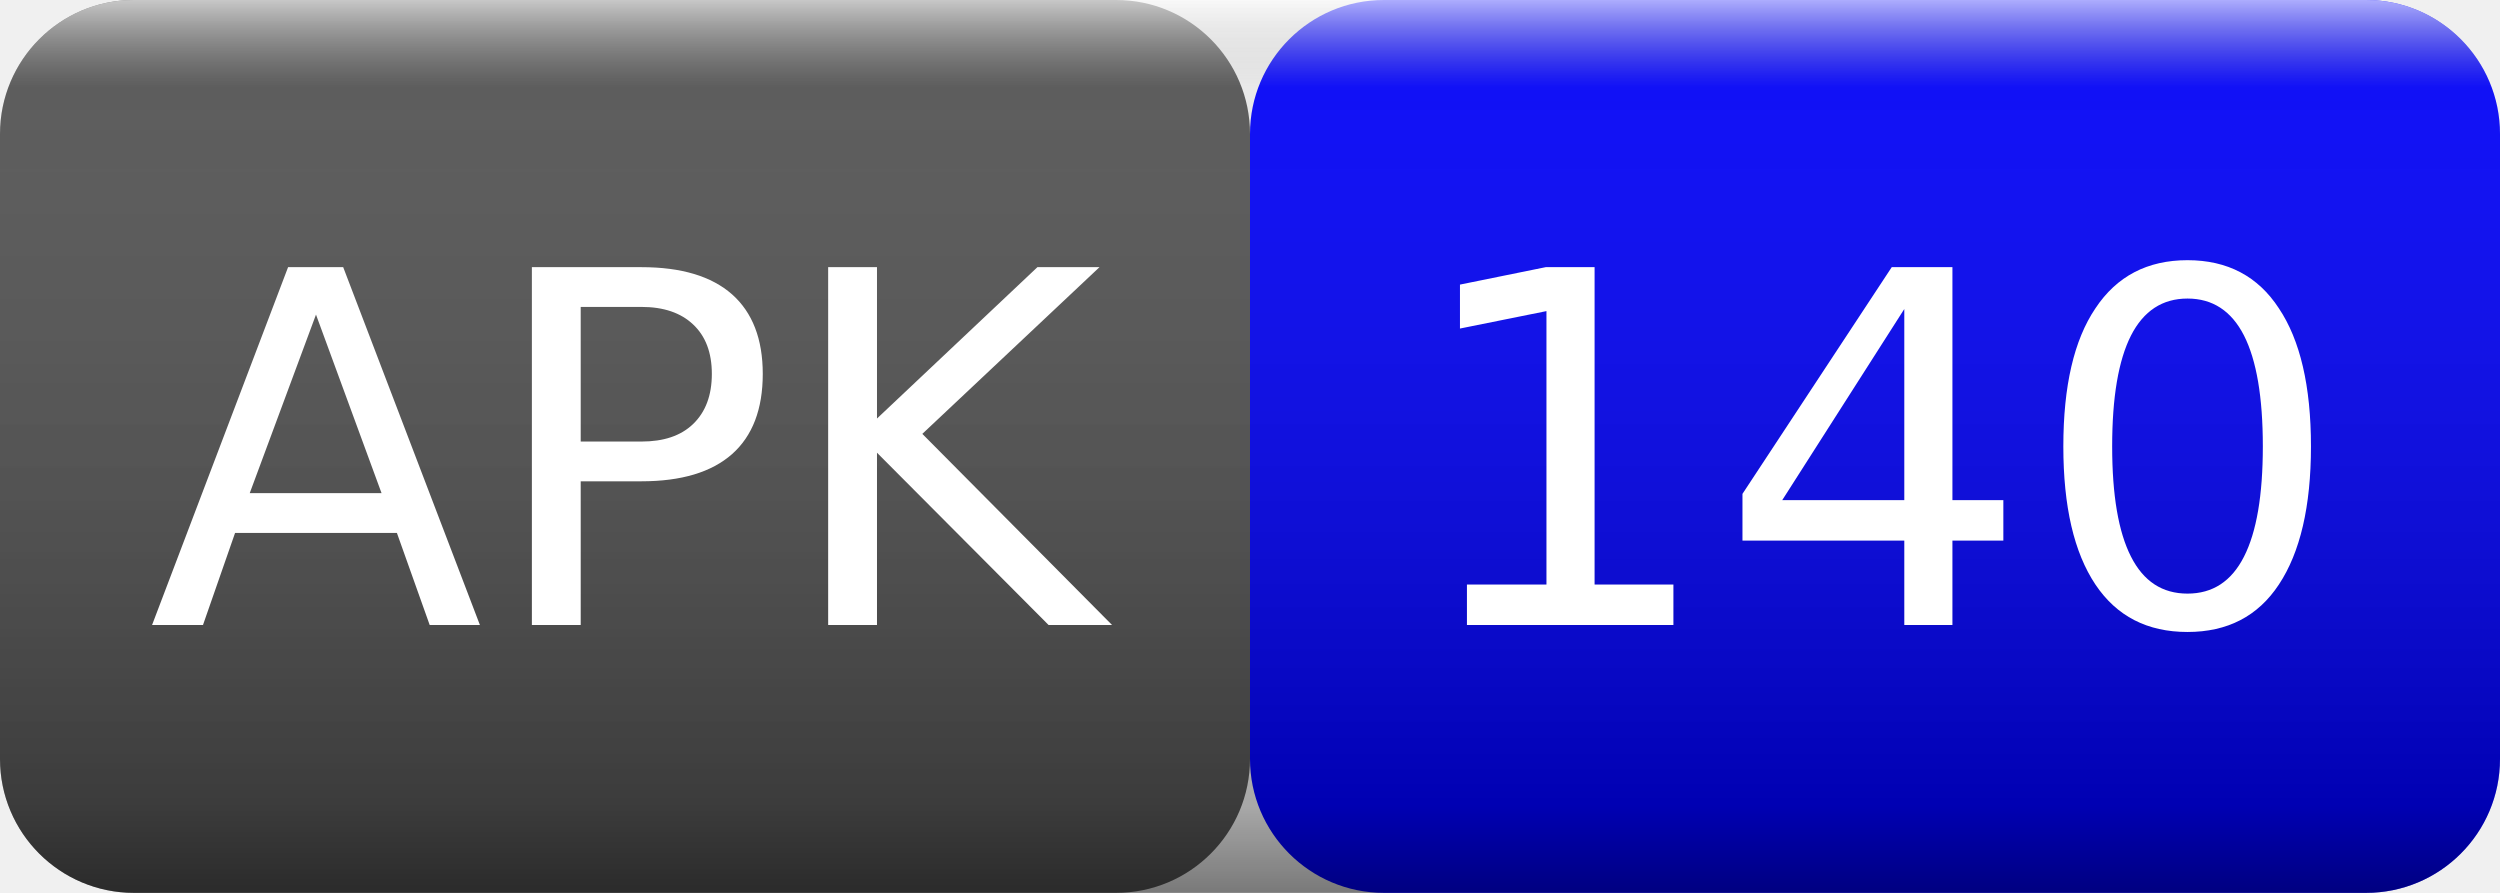
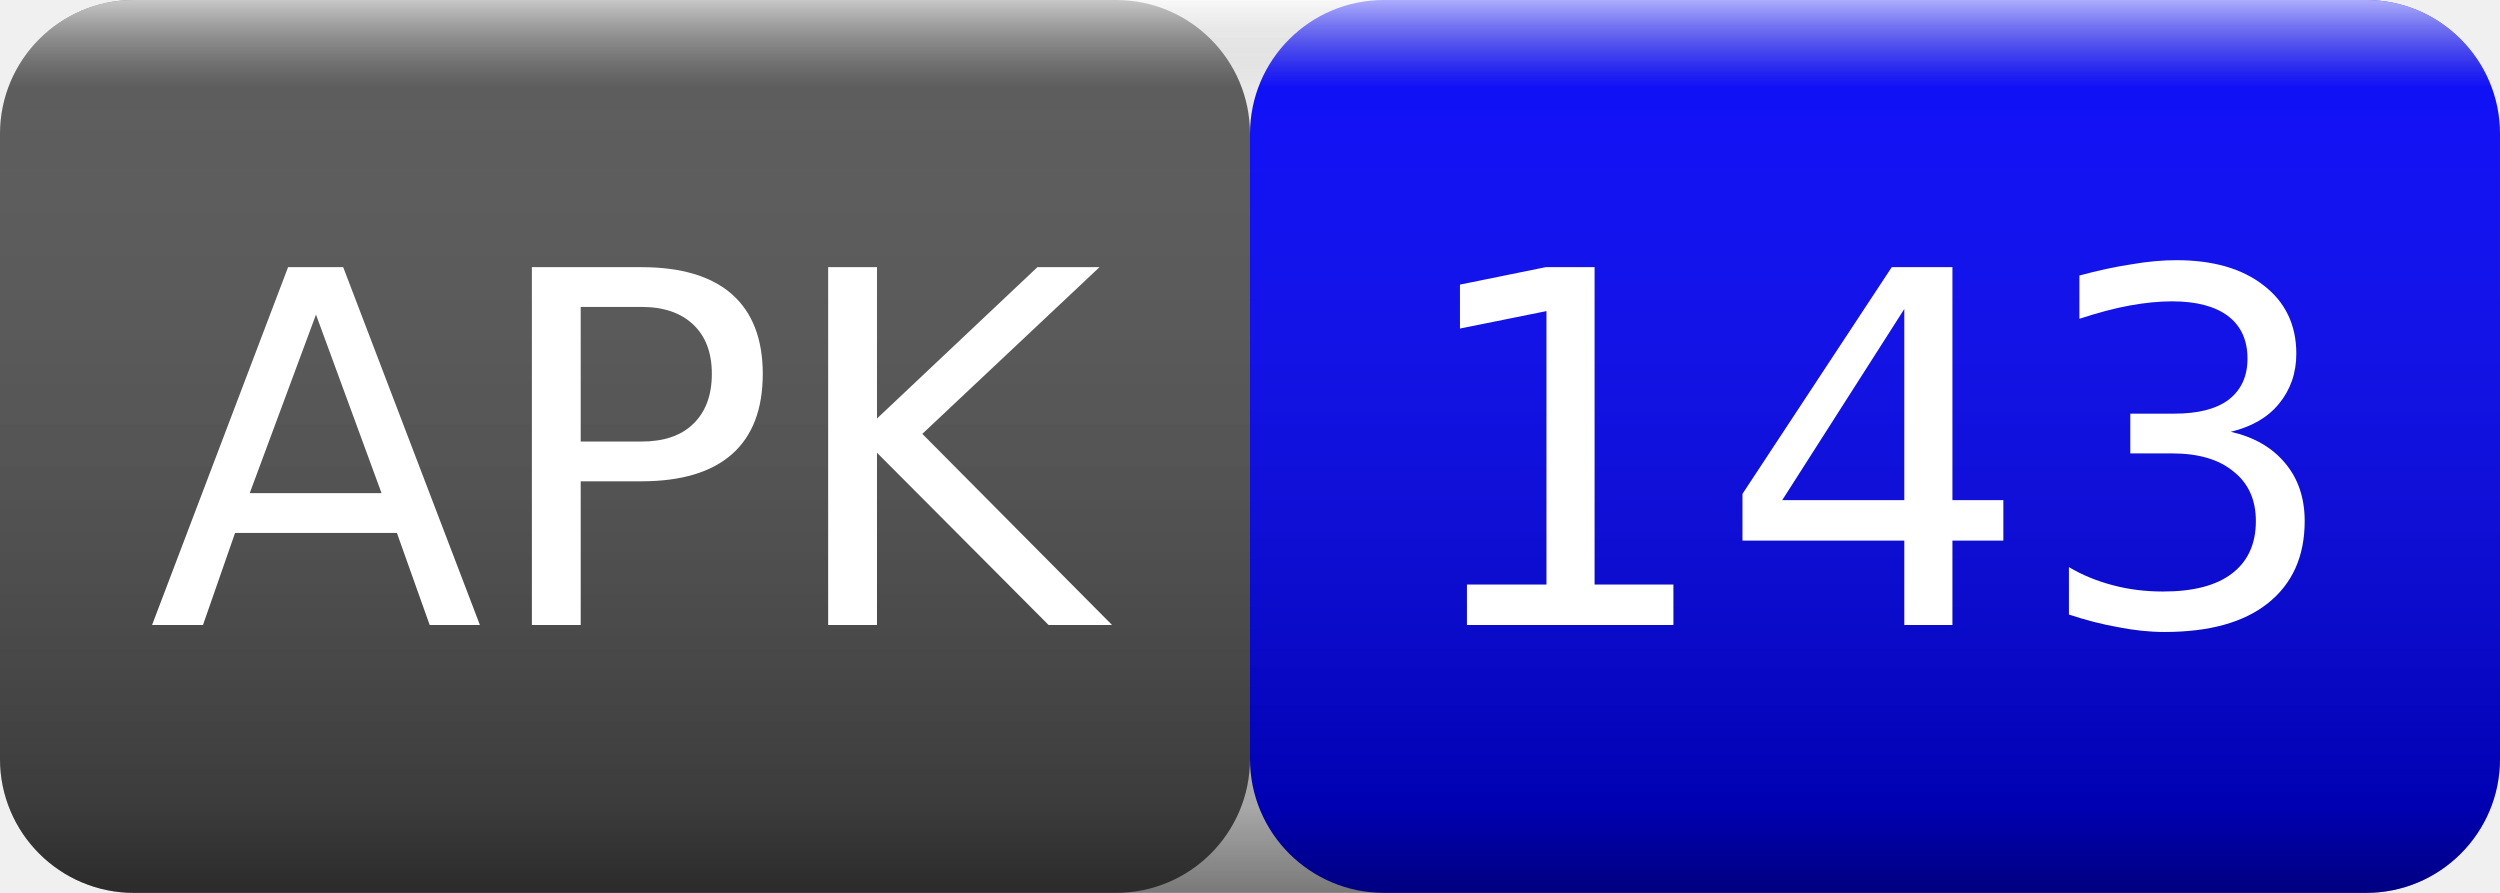
<svg xmlns="http://www.w3.org/2000/svg" width="56" height="20">
  <linearGradient id="smooth" x2="0" y2="100%">
    <stop offset="0" stop-color="#fff" stop-opacity=".7" />
    <stop offset=".1" stop-color="#aaa" stop-opacity=".1" />
    <stop offset=".9" stop-color="#000" stop-opacity=".3" />
    <stop offset="1" stop-color="#000" stop-opacity=".5" />
  </linearGradient>
  <rect rx="3" width="28" height="20" fill="#555" />
  <rect rx="3" x="28" width="28" height="20" fill="blue" />
  <rect rx="3" width="56" height="20" fill="url(#smooth)" />
  <g fill="#fff" text-anchor="middle" font-family="Verdana,Geneva,DejaVu Sans,sans-serif" font-size="11">
    <text x="14" y="14">APK</text>
-     <text x="42" y="14">140</text>
+     <text x="42" y="14">143</text>
  </g>
</svg>
